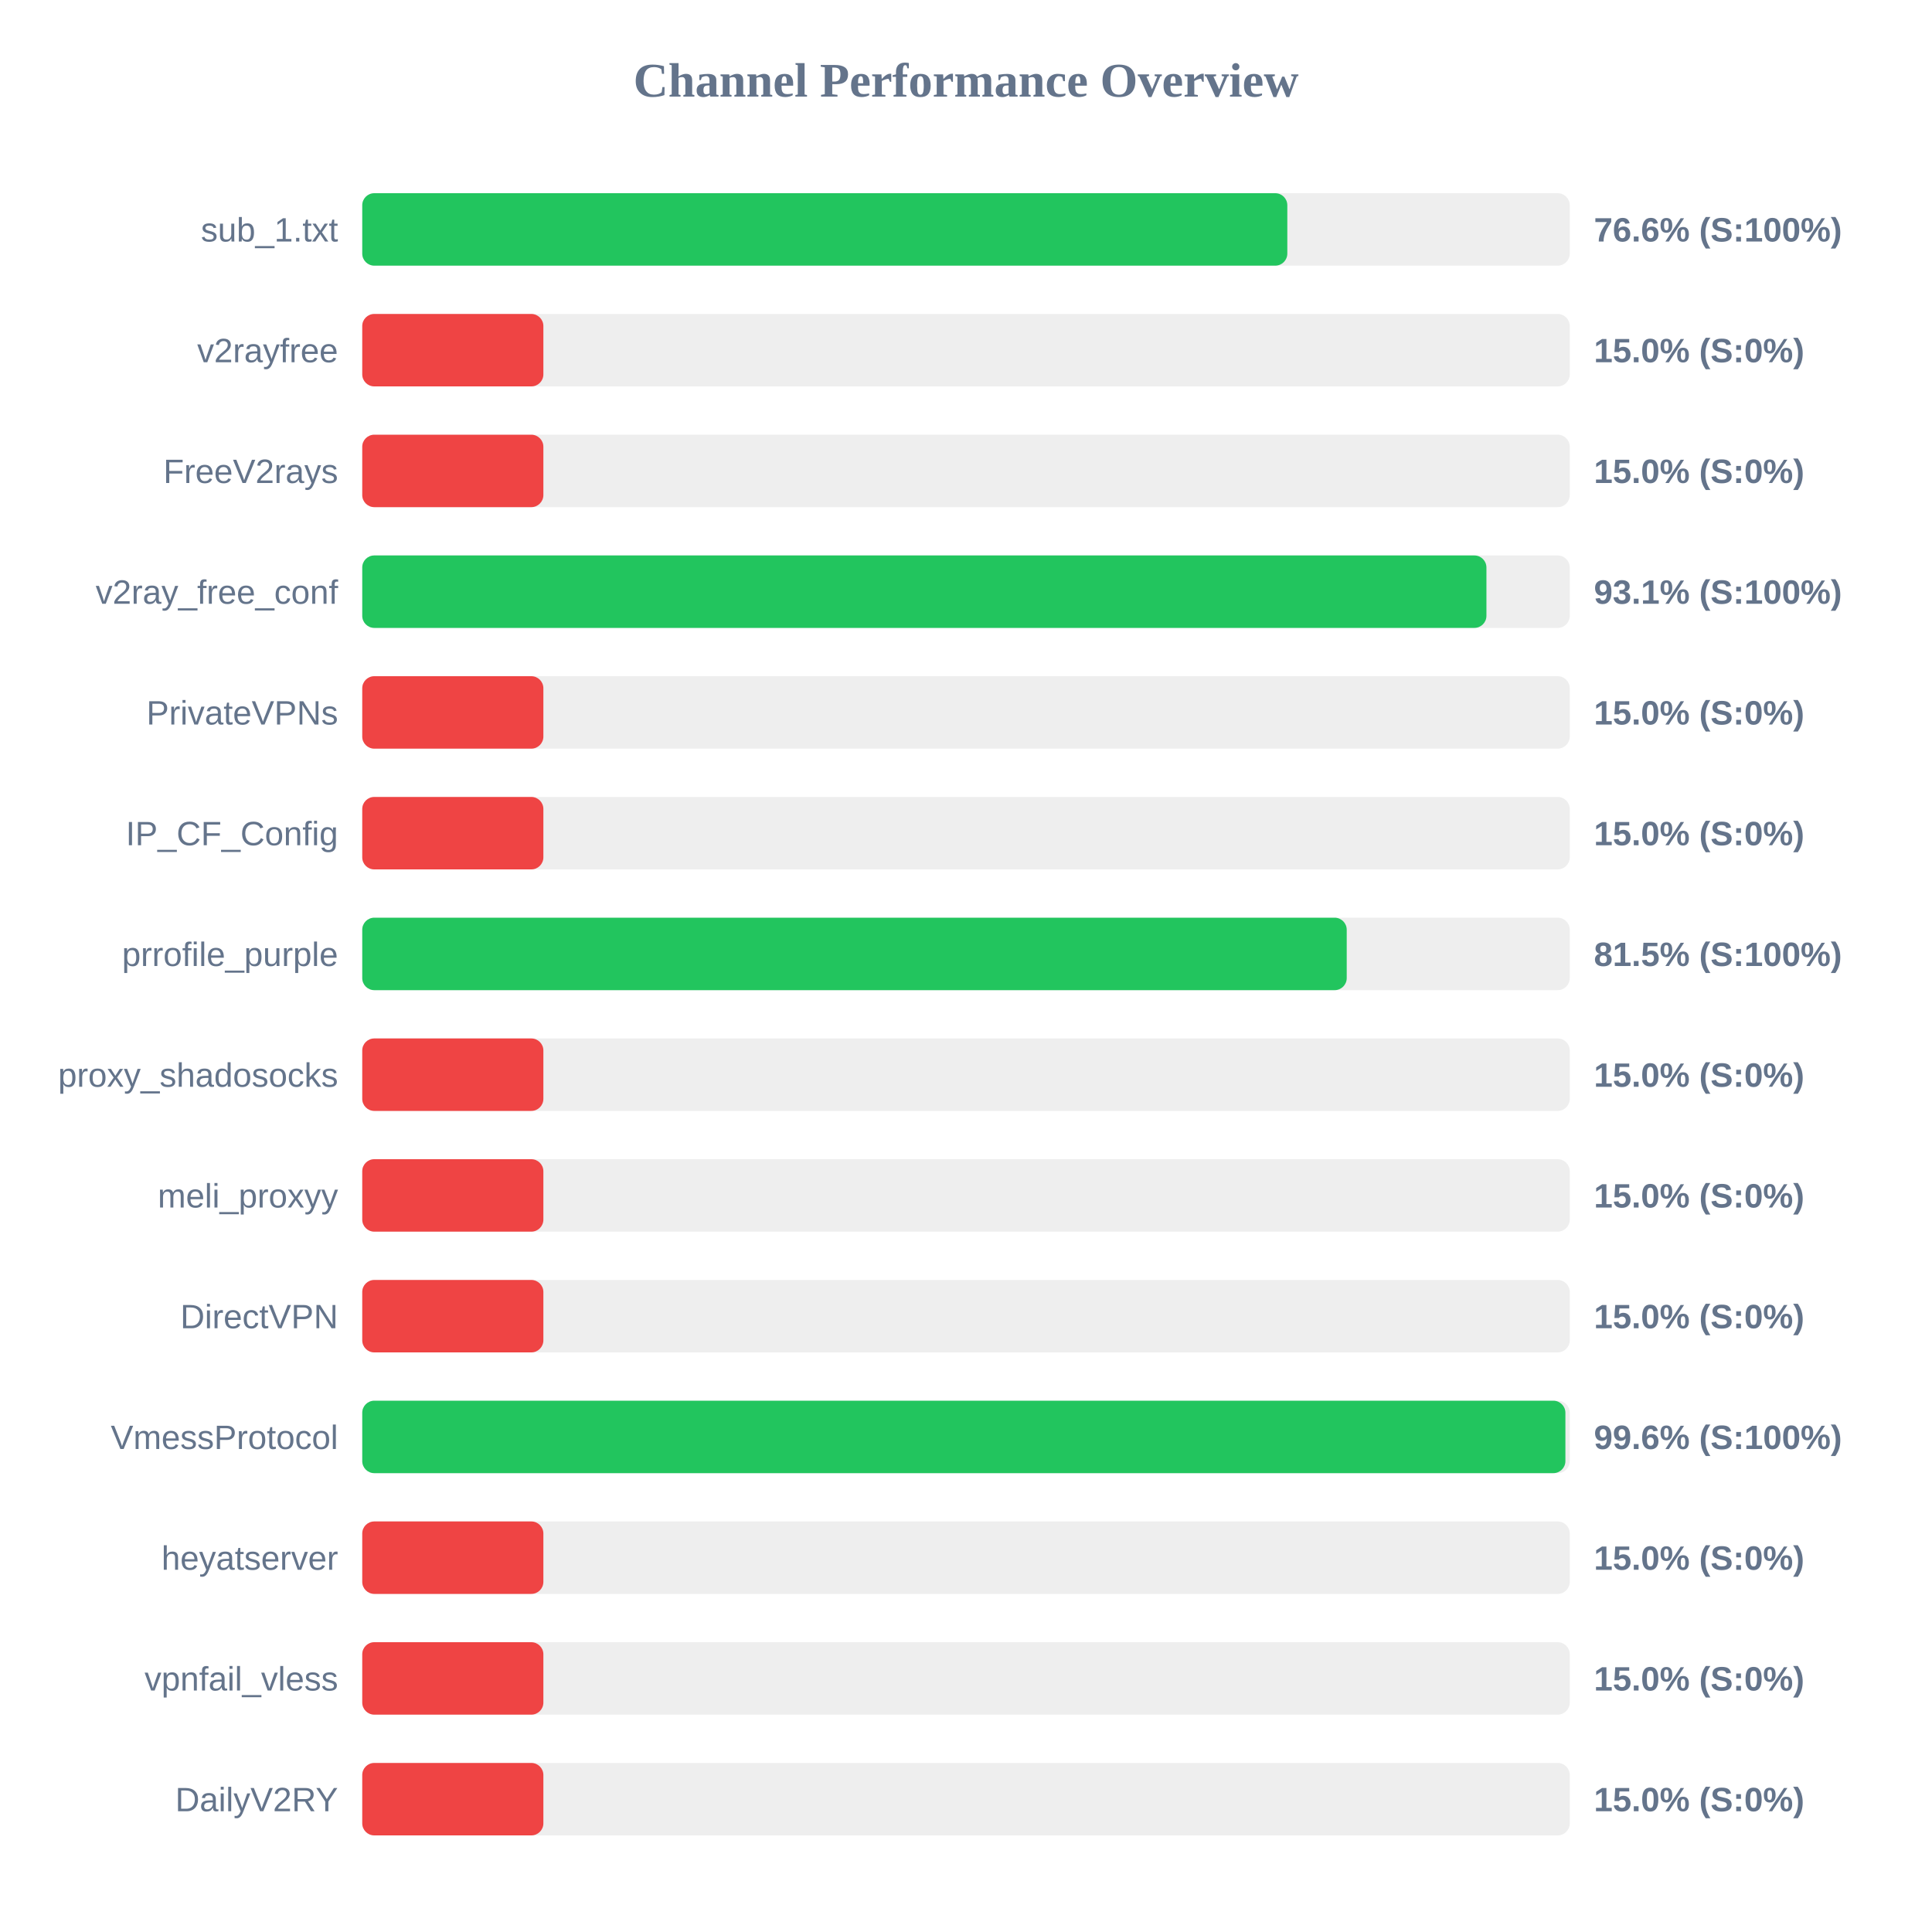
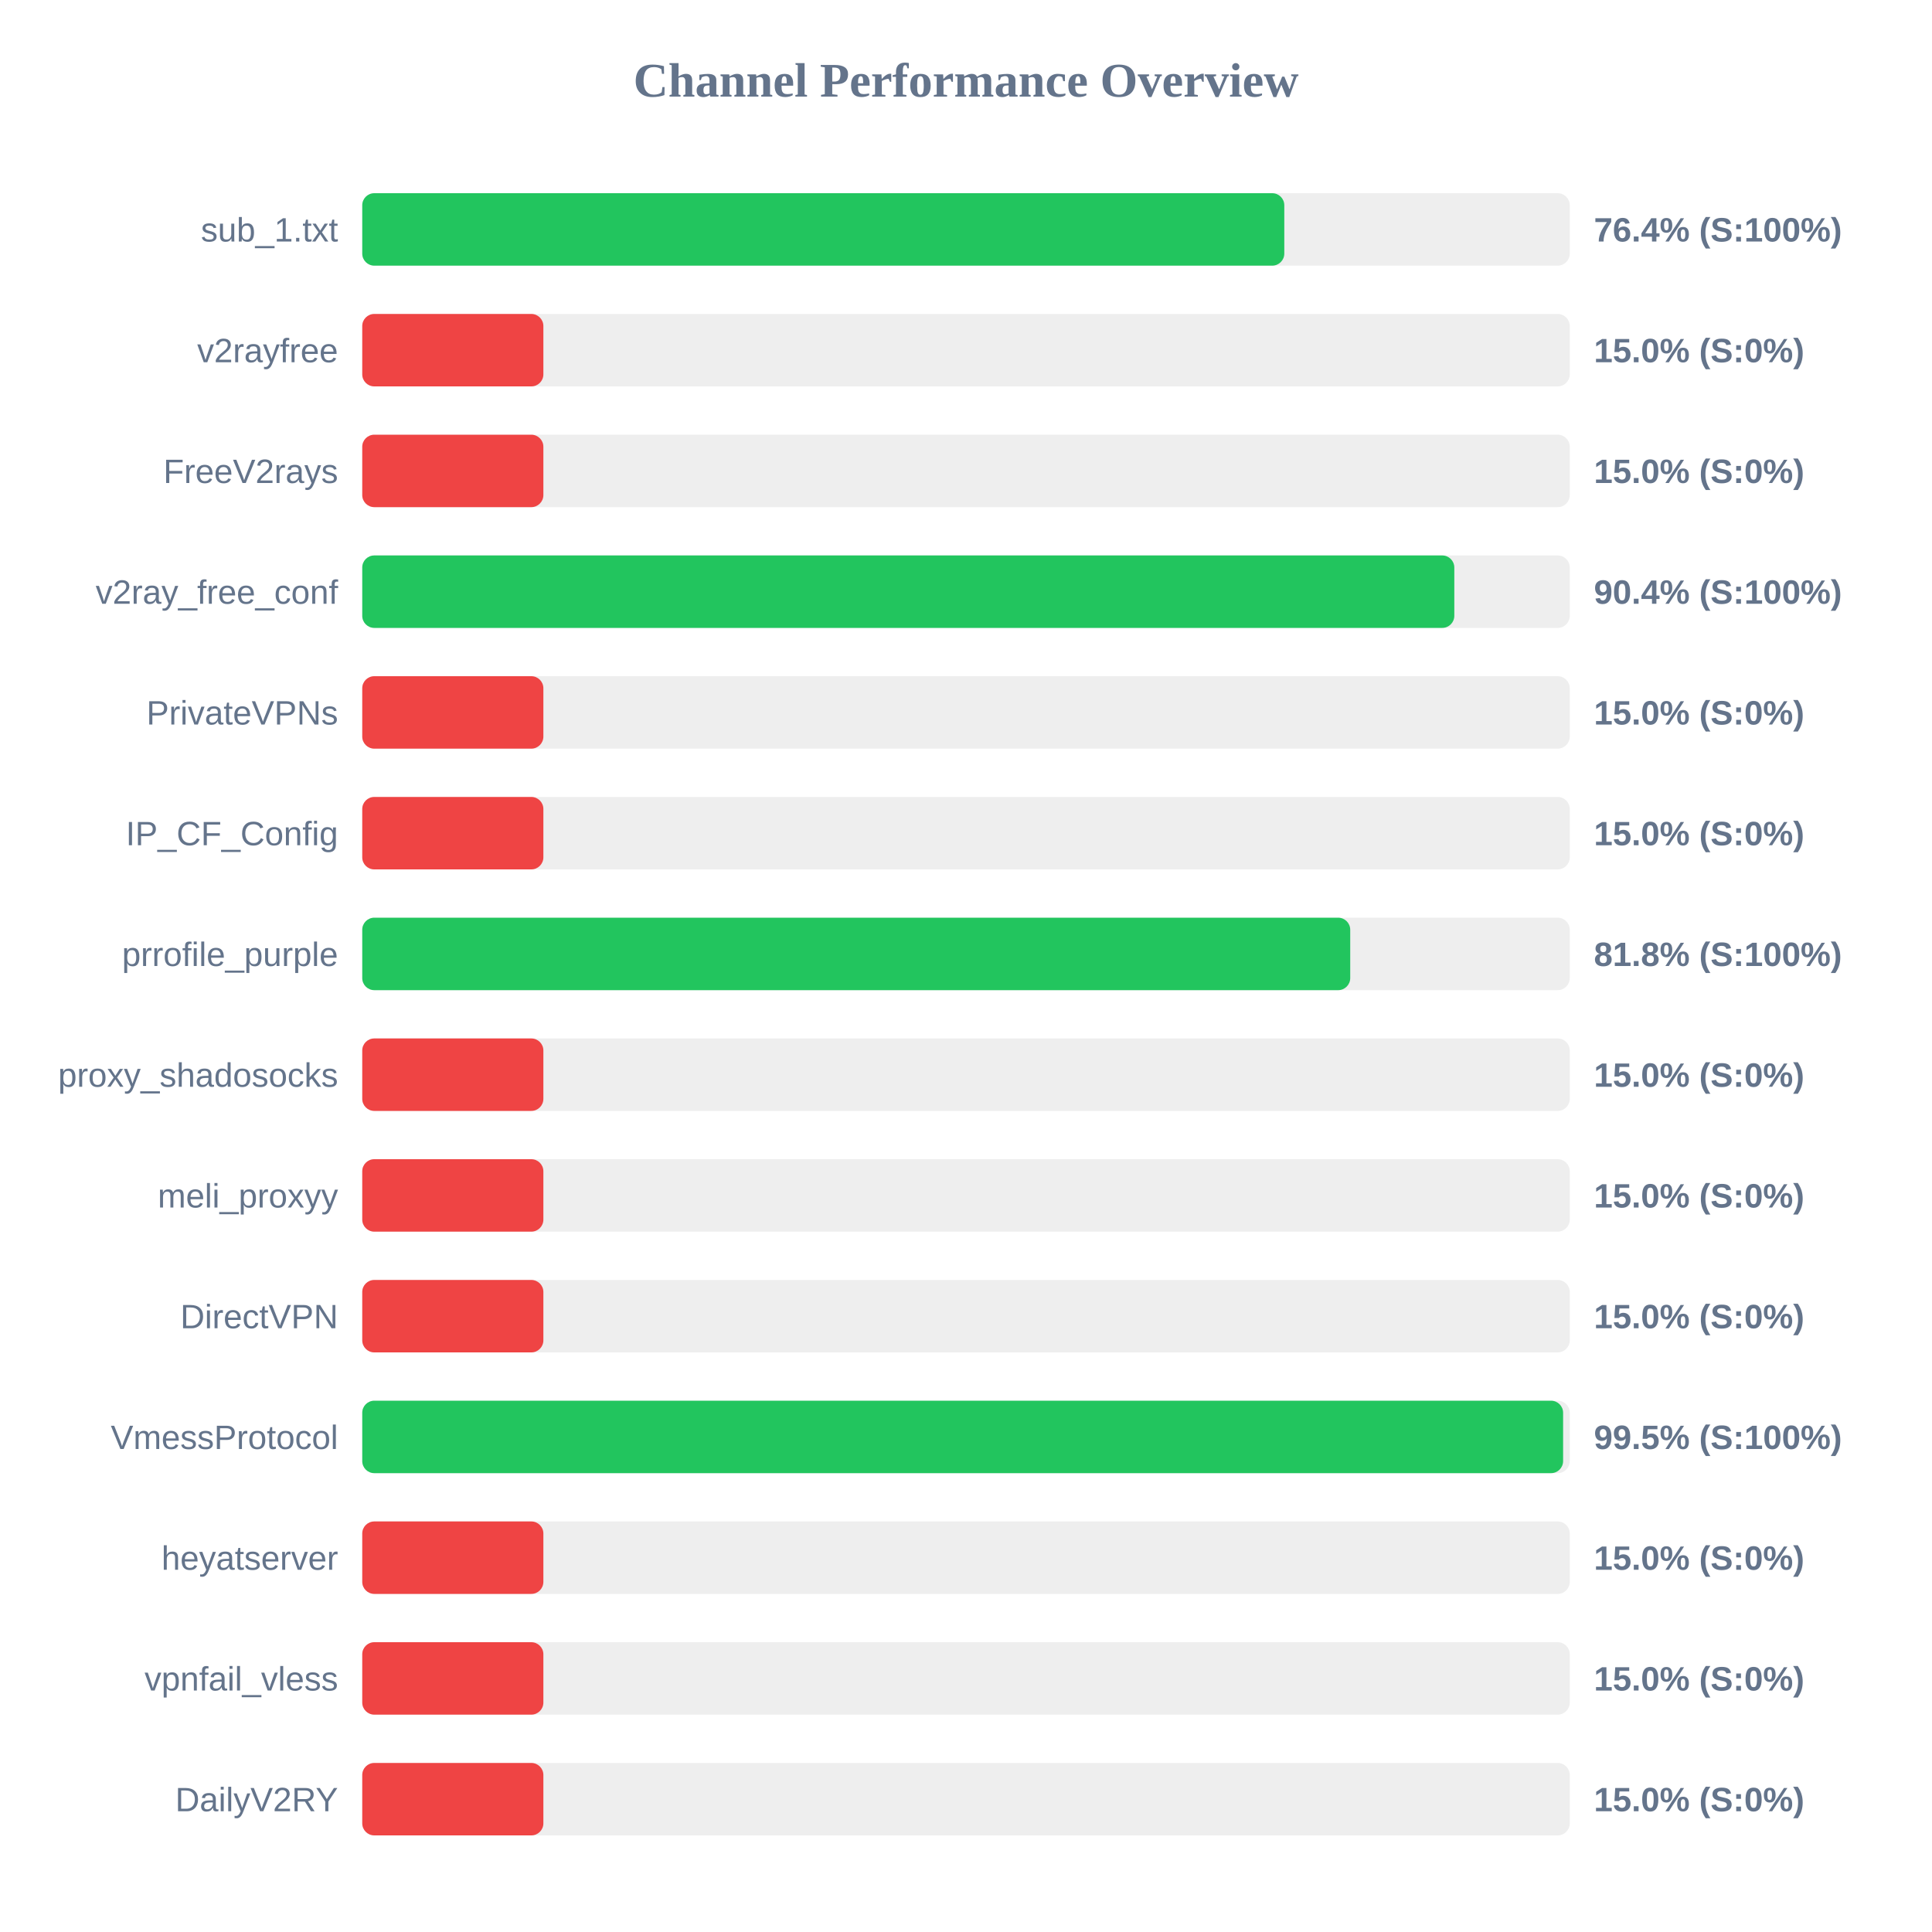
<svg xmlns="http://www.w3.org/2000/svg" width="800" height="800" version="1.1">
  <style>
        .row { font: 14px Arial; fill: #64748b; }
        .score { font: bold 14px Arial; fill: #64748b; }
    </style>
  <text x="400" y="40" text-anchor="middle" font-size="20px" font-weight="bold" fill="#64748b">Channel Performance Overview</text>
  <rect x="150" y="80" width="500" height="30" fill="#eee" rx="5" />
-   <rect x="150" y="80" width="383.05" height="30" fill="#22c55e" rx="5" />
+   <rect x="150" y="80" width="381.8" height="30" fill="#22c55e" rx="5" />
  <text x="140" y="100" text-anchor="end" class="row">sub_1.txt</text>
-   <text x="660" y="100" text-anchor="start" class="score">76.6% (S:100%)</text>
+   <text x="660" y="100" text-anchor="start" class="score">76.4% (S:100%)</text>
  <rect x="150" y="130" width="500" height="30" fill="#eee" rx="5" />
  <rect x="150" y="130" width="75.0" height="30" fill="#ef4444" rx="5" />
  <text x="140" y="150" text-anchor="end" class="row">v2rayfree</text>
  <text x="660" y="150" text-anchor="start" class="score">15.0% (S:0%)</text>
  <rect x="150" y="180" width="500" height="30" fill="#eee" rx="5" />
  <rect x="150" y="180" width="75.0" height="30" fill="#ef4444" rx="5" />
  <text x="140" y="200" text-anchor="end" class="row">FreeV2rays</text>
  <text x="660" y="200" text-anchor="start" class="score">15.0% (S:0%)</text>
  <rect x="150" y="230" width="500" height="30" fill="#eee" rx="5" />
-   <rect x="150" y="230" width="465.5" height="30" fill="#22c55e" rx="5" />
+   <rect x="150" y="230" width="452.2" height="30" fill="#22c55e" rx="5" />
  <text x="140" y="250" text-anchor="end" class="row">v2ray_free_conf</text>
-   <text x="660" y="250" text-anchor="start" class="score">93.1% (S:100%)</text>
+   <text x="660" y="250" text-anchor="start" class="score">90.4% (S:100%)</text>
  <rect x="150" y="280" width="500" height="30" fill="#eee" rx="5" />
  <rect x="150" y="280" width="75.0" height="30" fill="#ef4444" rx="5" />
  <text x="140" y="300" text-anchor="end" class="row">PrivateVPNs</text>
  <text x="660" y="300" text-anchor="start" class="score">15.0% (S:0%)</text>
  <rect x="150" y="330" width="500" height="30" fill="#eee" rx="5" />
  <rect x="150" y="330" width="75.0" height="30" fill="#ef4444" rx="5" />
  <text x="140" y="350" text-anchor="end" class="row">IP_CF_Config</text>
  <text x="660" y="350" text-anchor="start" class="score">15.0% (S:0%)</text>
  <rect x="150" y="380" width="500" height="30" fill="#eee" rx="5" />
-   <rect x="150" y="380" width="407.65" height="30" fill="#22c55e" rx="5" />
+   <rect x="150" y="380" width="409.1" height="30" fill="#22c55e" rx="5" />
  <text x="140" y="400" text-anchor="end" class="row">prrofile_purple</text>
-   <text x="660" y="400" text-anchor="start" class="score">81.5% (S:100%)</text>
+   <text x="660" y="400" text-anchor="start" class="score">81.8% (S:100%)</text>
  <rect x="150" y="430" width="500" height="30" fill="#eee" rx="5" />
  <rect x="150" y="430" width="75.0" height="30" fill="#ef4444" rx="5" />
  <text x="140" y="450" text-anchor="end" class="row">proxy_shadosocks</text>
  <text x="660" y="450" text-anchor="start" class="score">15.0% (S:0%)</text>
  <rect x="150" y="480" width="500" height="30" fill="#eee" rx="5" />
  <rect x="150" y="480" width="75.0" height="30" fill="#ef4444" rx="5" />
  <text x="140" y="500" text-anchor="end" class="row">meli_proxyy</text>
  <text x="660" y="500" text-anchor="start" class="score">15.0% (S:0%)</text>
  <rect x="150" y="530" width="500" height="30" fill="#eee" rx="5" />
  <rect x="150" y="530" width="75.0" height="30" fill="#ef4444" rx="5" />
  <text x="140" y="550" text-anchor="end" class="row">DirectVPN</text>
  <text x="660" y="550" text-anchor="start" class="score">15.0% (S:0%)</text>
  <rect x="150" y="580" width="500" height="30" fill="#eee" rx="5" />
-   <rect x="150" y="580" width="498.2" height="30" fill="#22c55e" rx="5" />
+   <rect x="150" y="580" width="497.25" height="30" fill="#22c55e" rx="5" />
  <text x="140" y="600" text-anchor="end" class="row">VmessProtocol</text>
-   <text x="660" y="600" text-anchor="start" class="score">99.6% (S:100%)</text>
+   <text x="660" y="600" text-anchor="start" class="score">99.5% (S:100%)</text>
  <rect x="150" y="630" width="500" height="30" fill="#eee" rx="5" />
  <rect x="150" y="630" width="75.0" height="30" fill="#ef4444" rx="5" />
  <text x="140" y="650" text-anchor="end" class="row">heyatserver</text>
  <text x="660" y="650" text-anchor="start" class="score">15.0% (S:0%)</text>
  <rect x="150" y="680" width="500" height="30" fill="#eee" rx="5" />
  <rect x="150" y="680" width="75.0" height="30" fill="#ef4444" rx="5" />
  <text x="140" y="700" text-anchor="end" class="row">vpnfail_vless</text>
  <text x="660" y="700" text-anchor="start" class="score">15.0% (S:0%)</text>
  <rect x="150" y="730" width="500" height="30" fill="#eee" rx="5" />
  <rect x="150" y="730" width="75.0" height="30" fill="#ef4444" rx="5" />
  <text x="140" y="750" text-anchor="end" class="row">DailyV2RY</text>
  <text x="660" y="750" text-anchor="start" class="score">15.0% (S:0%)</text>
</svg>
